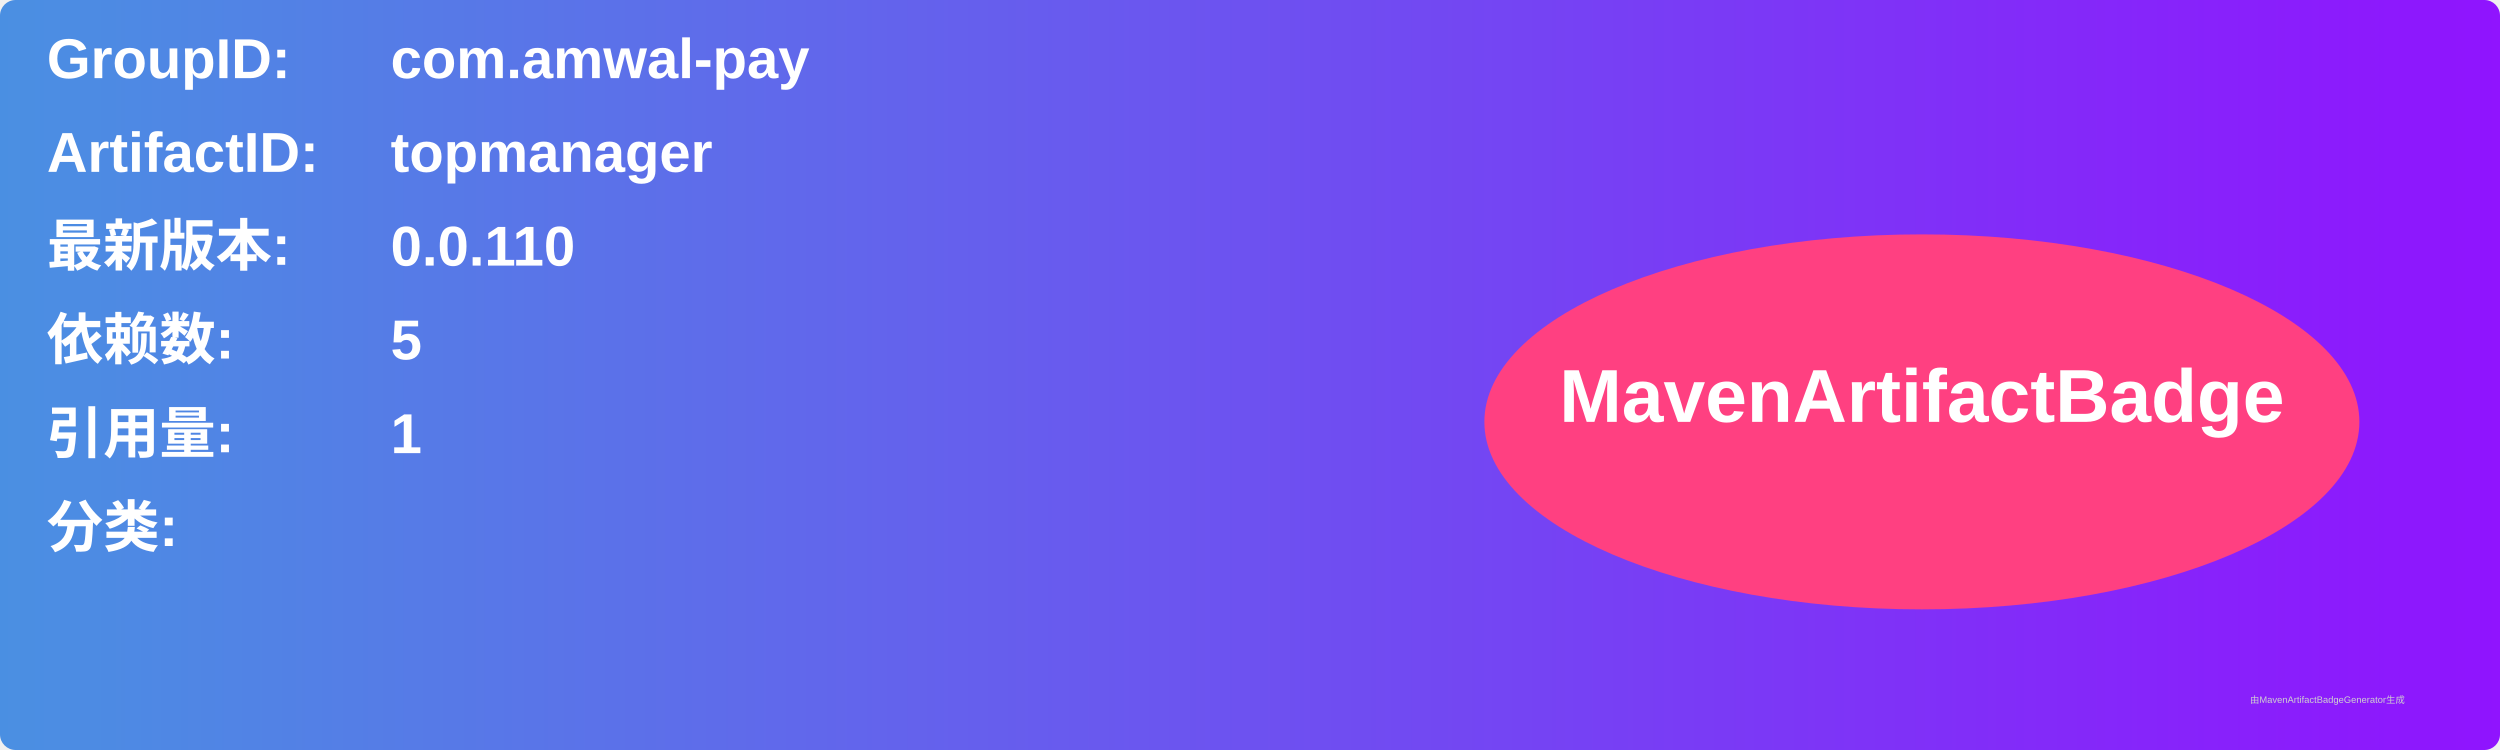
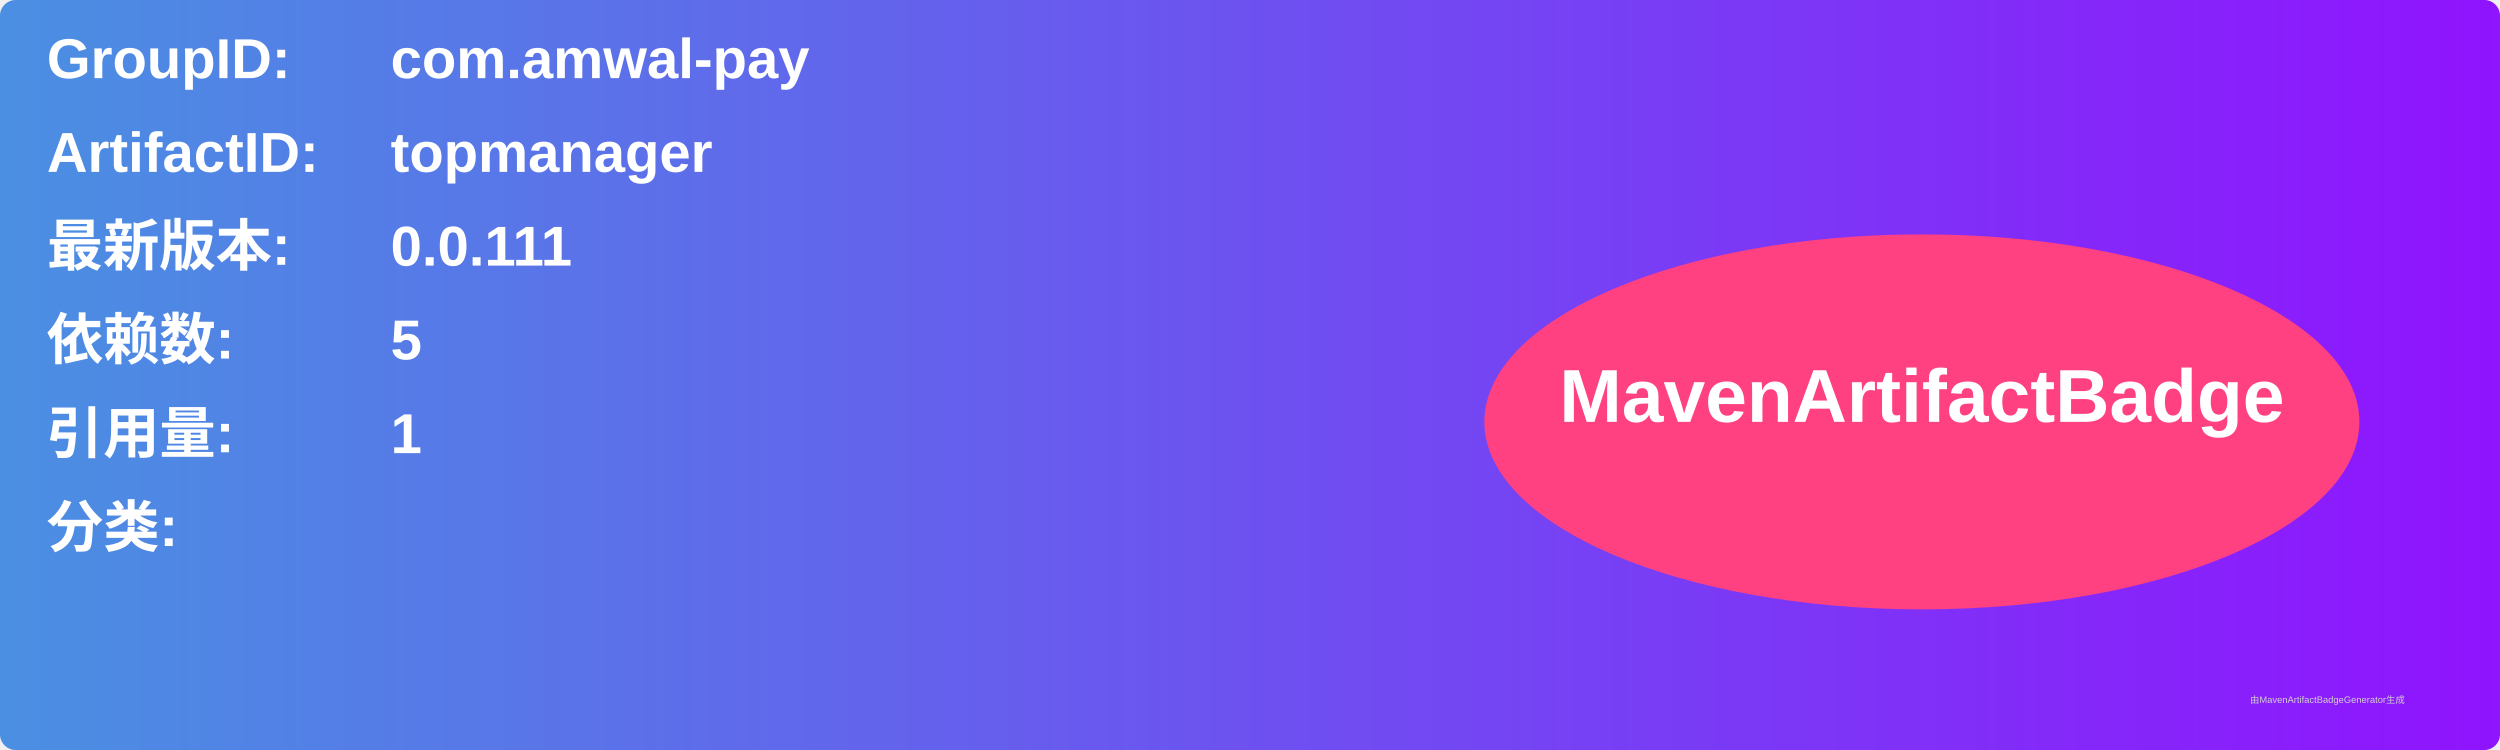
<svg xmlns="http://www.w3.org/2000/svg" width="800" height="240" viewBox="0 0 800 240">
  <linearGradient id="grad" x1="0%" y1="0%" x2="100%" y2="0%">
    <stop offset="0%" stop-color="#4a90e2" />
    <stop offset="100%" stop-color="#9013fe" />
  </linearGradient>
  <rect width="100%" height="100%" rx="5" ry="5" fill="url(#grad)" />
  <g transform="translate(15, 15)">
    <text x="0" y="10" font-family="Arial" font-size="18" fill="white" font-weight="bold" width="260">GroupID:</text>
    <text x="110" y="10" font-family="Arial" font-size="18" fill="white" font-weight="bold" width="460">com.amwal-pay</text>
    <text x="0" y="40" font-family="Arial" font-size="18" fill="white" font-weight="bold" width="260">ArtifactID:</text>
    <text x="110" y="40" font-family="Arial" font-size="18" fill="white" font-weight="bold" width="460">topmanager</text>
    <text x="0" y="70" font-family="Arial" font-size="18" fill="white" font-weight="bold">最新版本:</text>
    <text x="110" y="70" font-family="Arial" font-size="18" fill="white" font-weight="bold">
-       <tspan font-weight="bold">0.0.110</tspan>
+       <tspan font-weight="bold">0.0.111</tspan>
    </text>
    <text x="0" y="100" font-family="Arial" font-size="18" fill="white" font-weight="bold">依赖数: </text>
    <text x="110" y="100" font-family="Arial" font-size="18" fill="white">
      <tspan font-weight="bold">5</tspan>
    </text>
    <text x="0" y="130" font-family="Arial" font-size="18" fill="white" font-weight="bold">引用量: </text>
    <text x="110" y="130" font-family="Arial" font-size="18" fill="white">
      <tspan font-weight="bold">1</tspan>
    </text>
    <text x="0" y="160" font-family="Arial" font-size="18" fill="white" font-weight="bold">分类:</text>
    <text x="10" y="190" font-family="Arial" font-size="10" fill="white">
      <tspan font-weight="bold" />
    </text>
    <ellipse cx="600" cy="120" rx="140" ry="60" fill="#ff4081" />
    <text x="600" y="120" text-anchor="middle" font-family="Arial" font-size="24" fill="white" font-weight="bold">MavenArtifactBadge</text>
  </g>
  <text x="720" y="225" font-family="Arial" font-size="3" fill="#d0d0d0">由MavenArtifactBadgeGenerator生成</text>
</svg>
